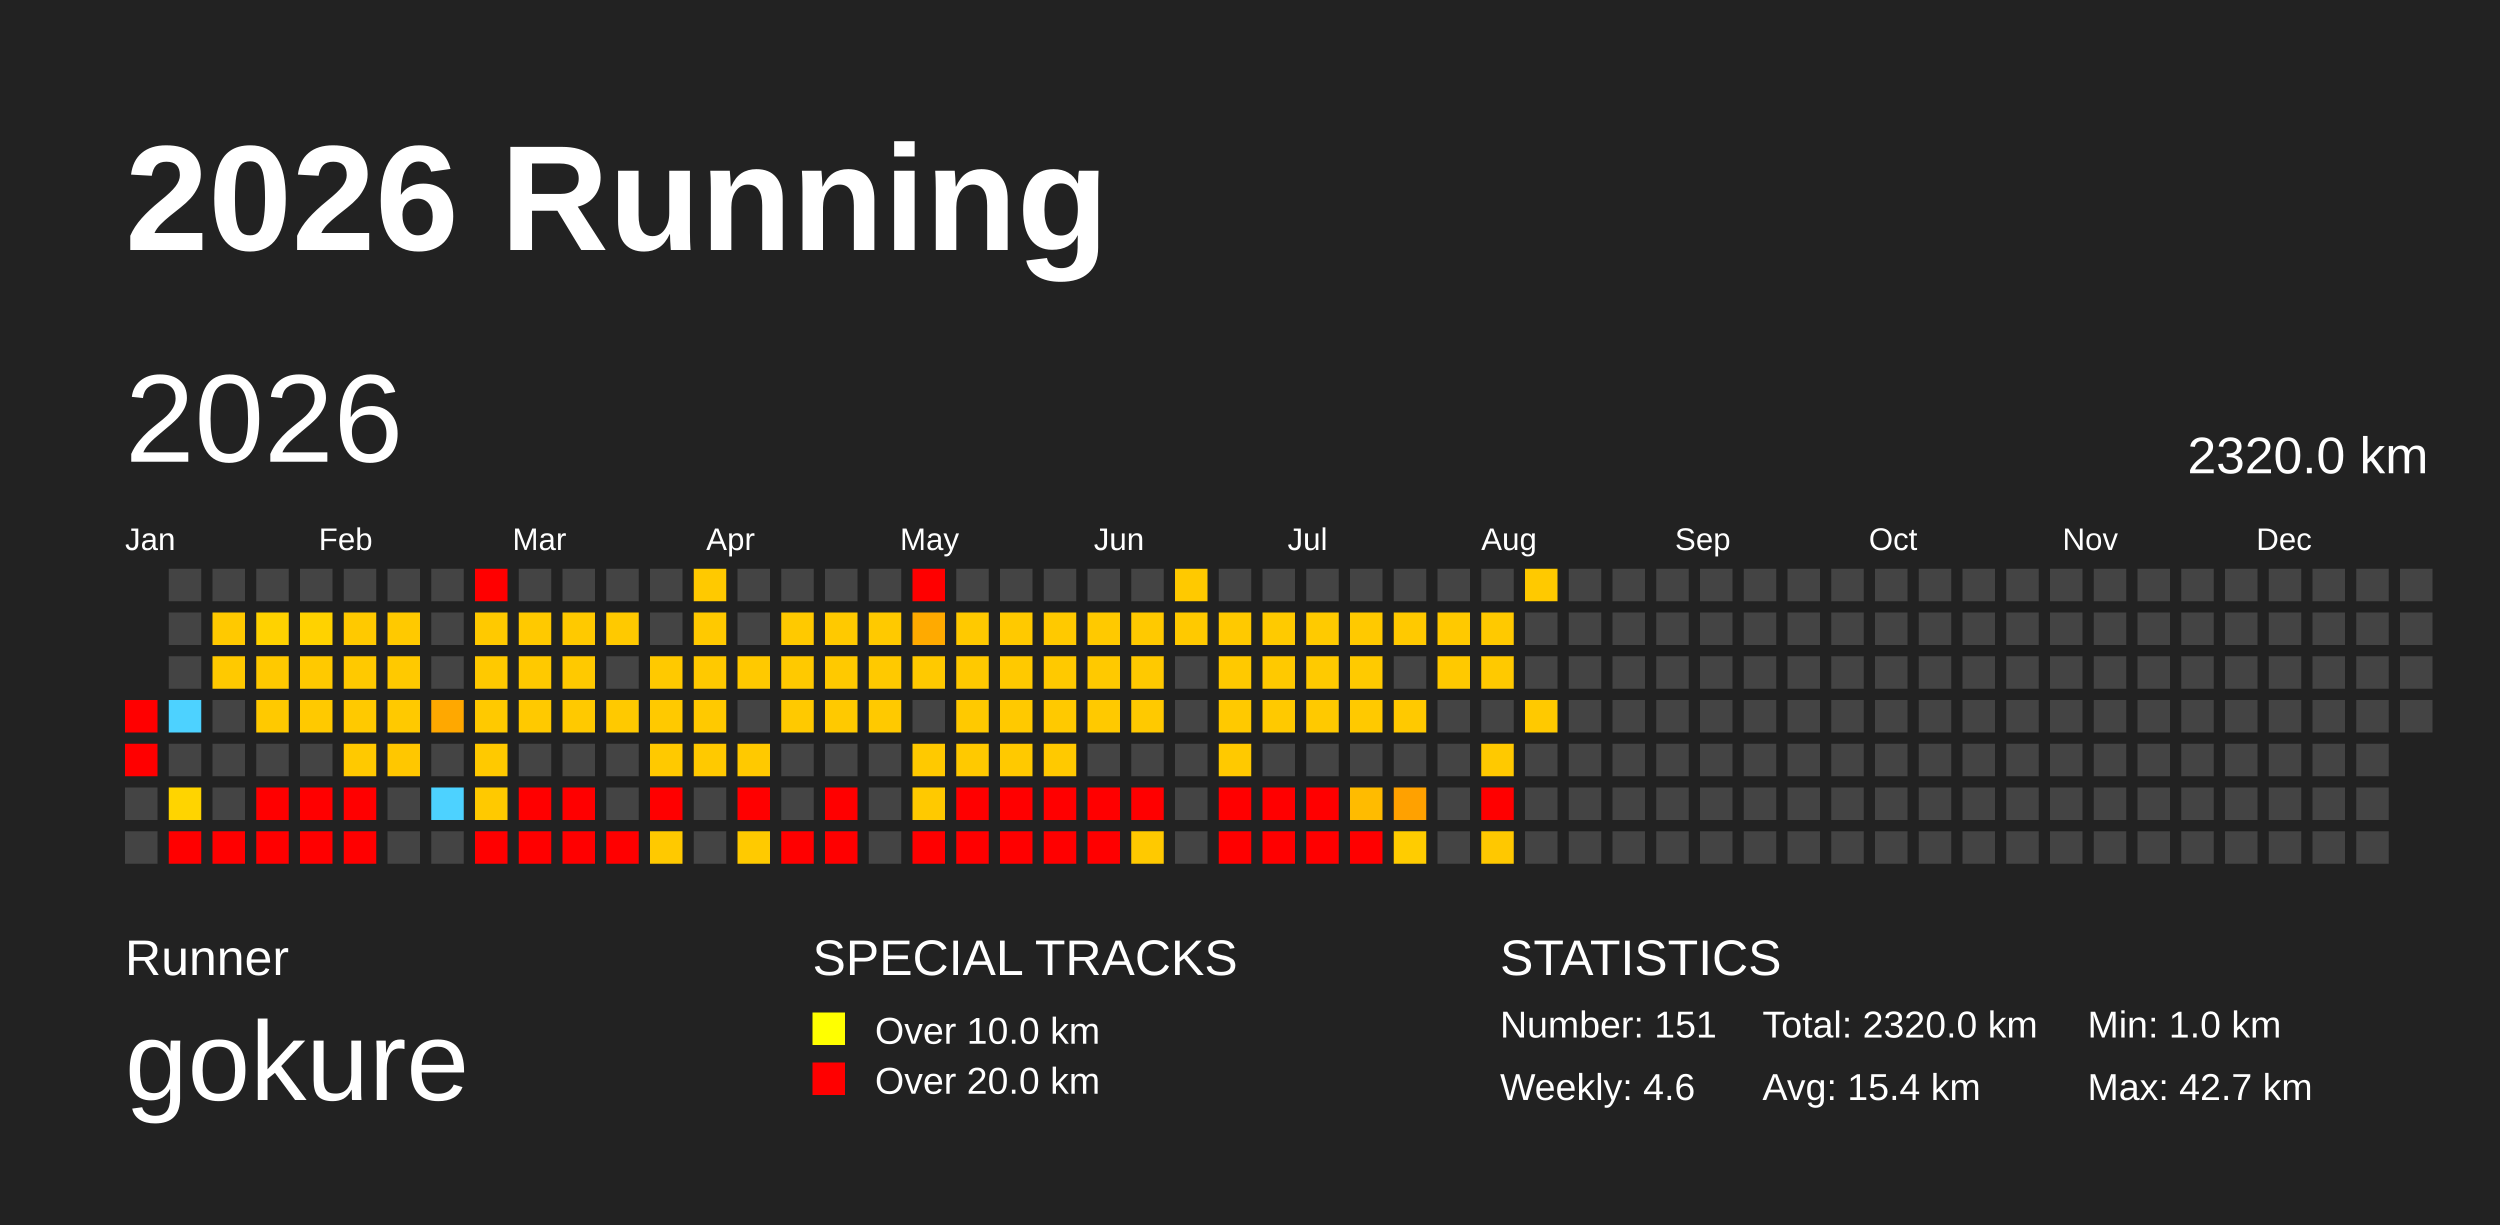
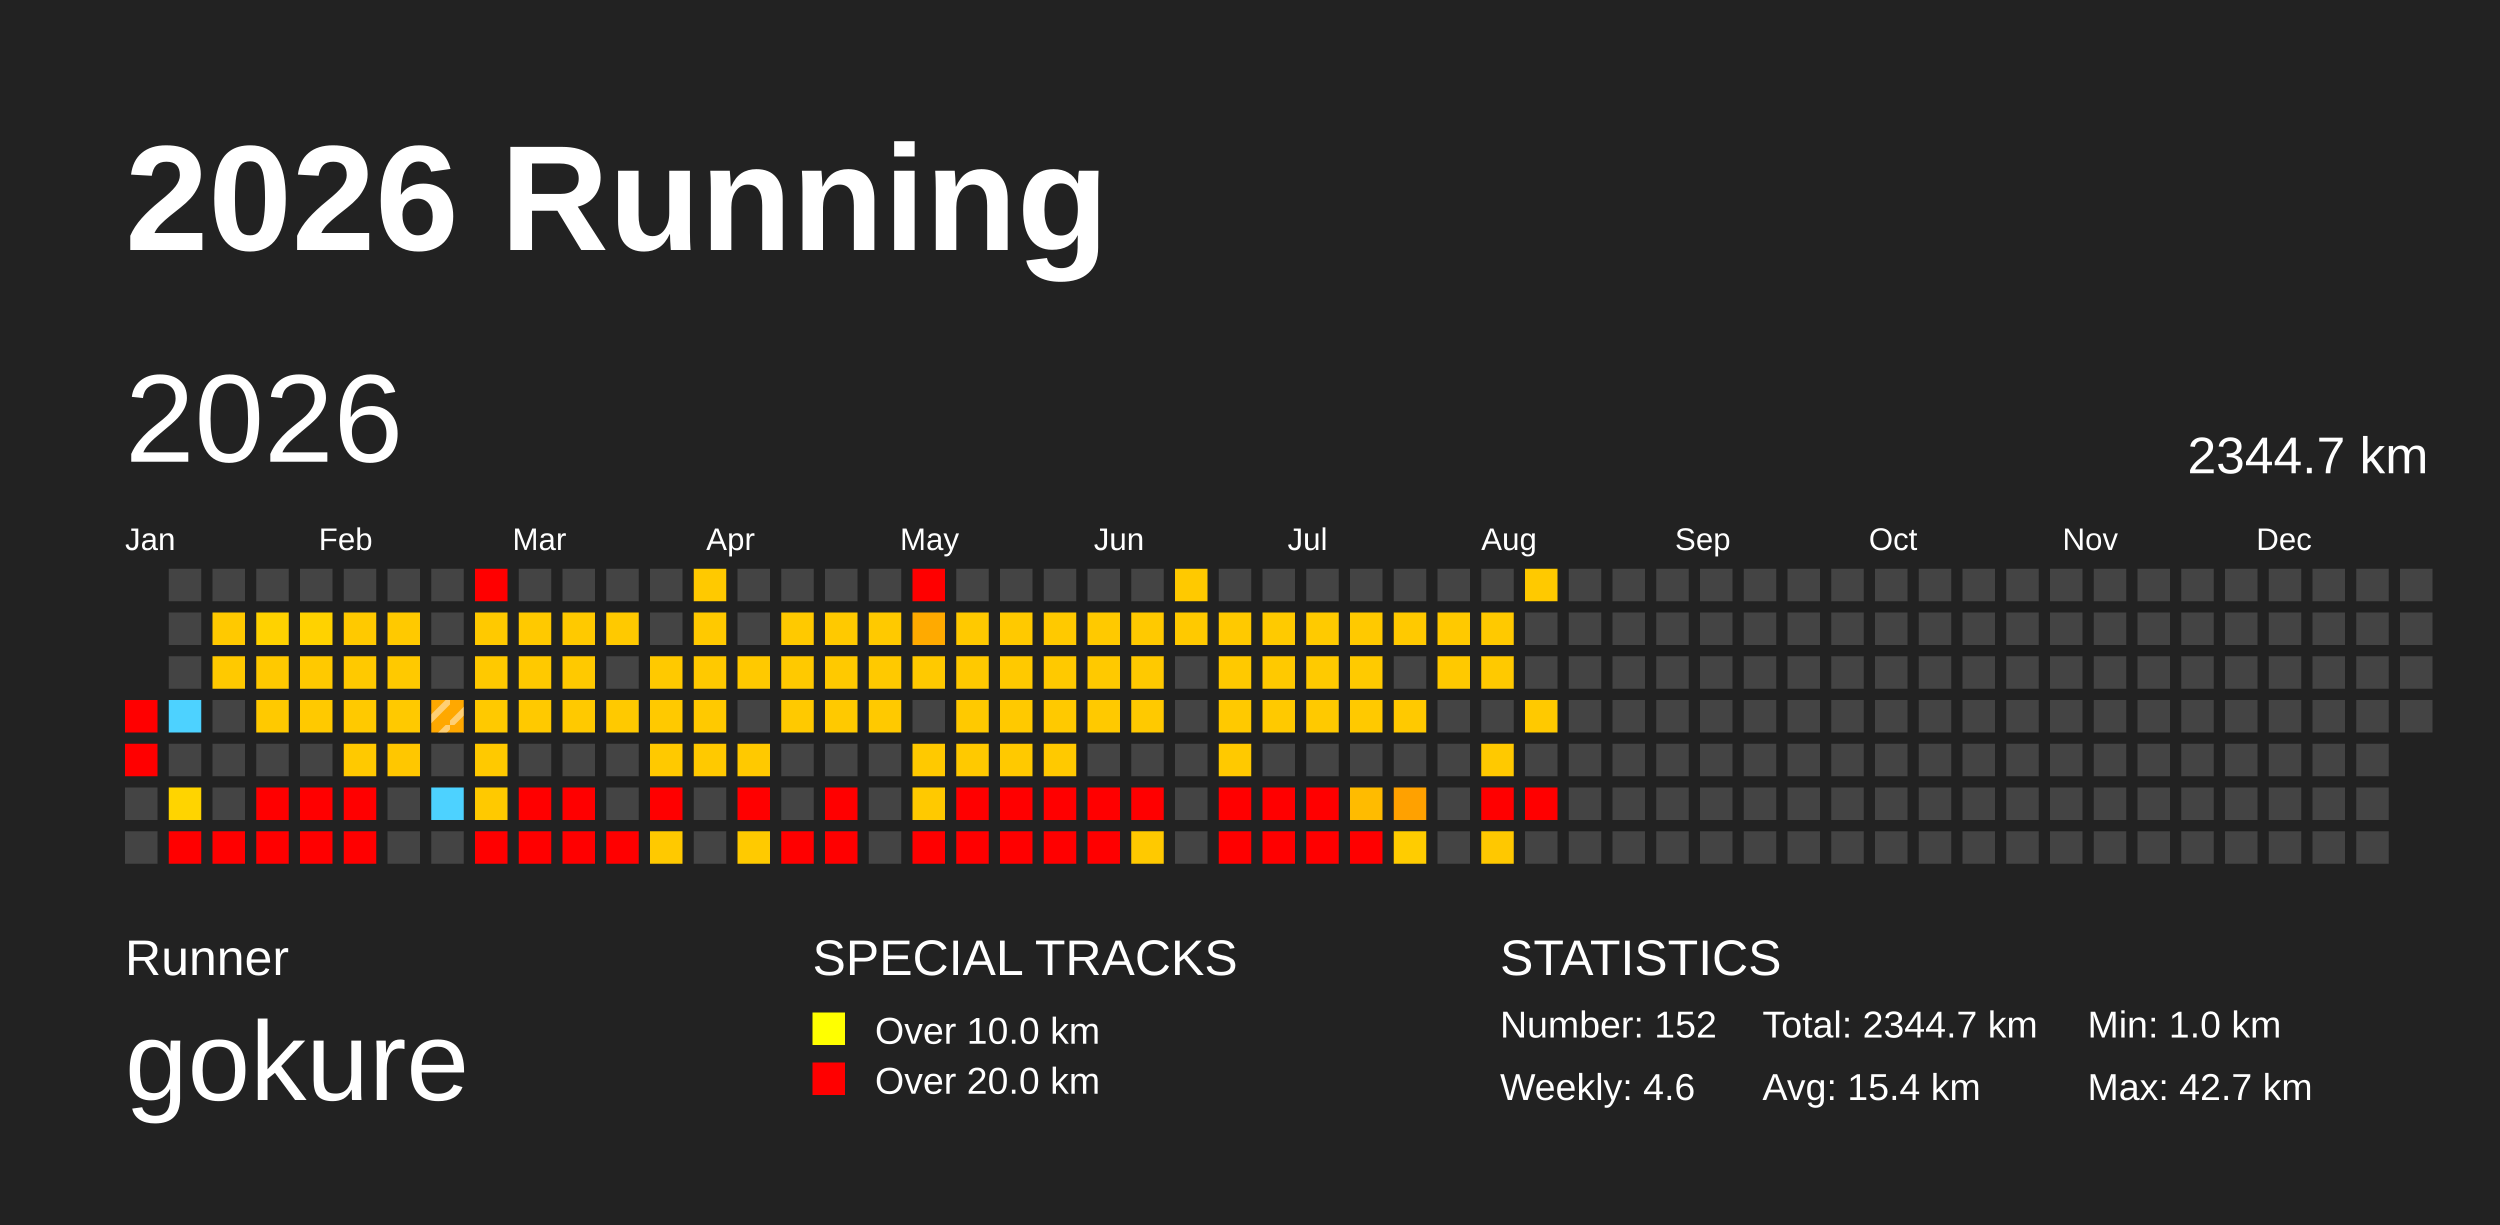
<svg xmlns="http://www.w3.org/2000/svg" baseProfile="full" height="98mm" version="1.1" viewBox="0,0,200,98" width="200mm">
  <defs>
    <pattern height="2" id="indoor-stripe" patternUnits="userSpaceOnUse" width="2">
      <line stroke="white" stroke-opacity="0.45" stroke-width="0.5" x1="0" x2="2" y1="2" y2="0" />
    </pattern>
  </defs>
  <rect fill="#222222" height="98" width="200" x="0" y="0" />
  <text fill="#FFFFFF" style="font-size:12px; font-family:Arial; font-weight:bold;" x="10" y="20">2026 Running</text>
  <text fill="#FFFFFF" style="font-size:4px; font-family:Arial" x="10" y="78">Runner</text>
  <text fill="#FFFFFF" style="font-size:9px; font-family:Arial" x="10" y="88">gokure</text>
  <text fill="#FFFFFF" style="font-size:4px; font-family:Arial" x="65" y="78">SPECIAL TRACKS</text>
  <rect fill="yellow" height="2.6" width="2.6" x="65" y="81" />
  <text fill="#FFFFFF" style="font-size:3px; font-family:Arial" x="70" y="83.5">Over 10.0 km</text>
  <rect fill="red" height="2.6" width="2.6" x="65" y="85" />
  <text fill="#FFFFFF" style="font-size:3px; font-family:Arial" x="70" y="87.5">Over 20.0 km</text>
  <text fill="#FFFFFF" style="font-size:4px; font-family:Arial" x="120" y="78">STATISTICS</text>
-   <text fill="#FFFFFF" style="font-size:3px; font-family:Arial" x="120" y="83">Number: 151</text>
+   <text fill="#FFFFFF" style="font-size:3px; font-family:Arial" x="120" y="83">Number: 152</text>
  <text fill="#FFFFFF" style="font-size:3px; font-family:Arial" x="120" y="88">Weekly: 4.6</text>
-   <text fill="#FFFFFF" style="font-size:3px; font-family:Arial" x="141" y="83">Total: 2320.0 km</text>
+   <text fill="#FFFFFF" style="font-size:3px; font-family:Arial" x="141" y="83">Total: 2344.7 km</text>
  <text fill="#FFFFFF" style="font-size:3px; font-family:Arial" x="141" y="88">Avg: 15.4 km</text>
  <text fill="#FFFFFF" style="font-size:3px; font-family:Arial" x="167" y="83">Min: 1.0 km</text>
  <text fill="#FFFFFF" style="font-size:3px; font-family:Arial" x="167" y="88">Max: 42.7 km</text>
  <text dominant-baseline="hanging" fill="#FFFFFF" style="font-size:10.0px; font-family:Arial;" x="10" y="30">2026</text>
-   <text dominant-baseline="hanging" fill="#FFFFFF" style="font-size:4.125px; font-family:Arial;" x="175" y="35">2320.0 km</text>
+   <text dominant-baseline="hanging" fill="#FFFFFF" style="font-size:4.125px; font-family:Arial;" x="175" y="35">2344.7 km</text>
  <text fill="#FFFFFF" style="font-size:2.5px; font-family:Arial" x="10.0" y="44">Jan</text>
  <text fill="#FFFFFF" style="font-size:2.5px; font-family:Arial" x="25.5" y="44">Feb</text>
  <text fill="#FFFFFF" style="font-size:2.5px; font-family:Arial" x="41.0" y="44">Mar</text>
  <text fill="#FFFFFF" style="font-size:2.5px; font-family:Arial" x="56.5" y="44">Apr</text>
  <text fill="#FFFFFF" style="font-size:2.5px; font-family:Arial" x="72.0" y="44">May</text>
  <text fill="#FFFFFF" style="font-size:2.5px; font-family:Arial" x="87.5" y="44">Jun</text>
  <text fill="#FFFFFF" style="font-size:2.5px; font-family:Arial" x="103.0" y="44">Jul</text>
  <text fill="#FFFFFF" style="font-size:2.5px; font-family:Arial" x="118.5" y="44">Aug</text>
  <text fill="#FFFFFF" style="font-size:2.5px; font-family:Arial" x="134.0" y="44">Sep</text>
  <text fill="#FFFFFF" style="font-size:2.5px; font-family:Arial" x="149.5" y="44">Oct</text>
  <text fill="#FFFFFF" style="font-size:2.5px; font-family:Arial" x="165.0" y="44">Nov</text>
  <text fill="#FFFFFF" style="font-size:2.5px; font-family:Arial" x="180.5" y="44">Dec</text>
  <rect fill="red" height="2.6" width="2.6" x="10.0" y="56.0" />
  <rect fill="red" height="2.6" width="2.6" x="10.0" y="59.5" />
  <rect fill="#444444" height="2.6" width="2.6" x="10.0" y="63.0" />
  <rect fill="#444444" height="2.6" width="2.6" x="10.0" y="66.5" />
  <rect fill="#444444" height="2.6" width="2.6" x="13.5" y="45.5" />
  <rect fill="#444444" height="2.6" width="2.6" x="13.5" y="49.0" />
  <rect fill="#444444" height="2.6" width="2.6" x="13.5" y="52.5" />
  <rect fill="#4dd2ff" height="2.6" width="2.6" x="13.5" y="56.0" />
  <rect fill="#444444" height="2.6" width="2.6" x="13.5" y="59.5" />
  <rect fill="#ffd400" height="2.6" width="2.6" x="13.5" y="63.0" />
  <rect fill="red" height="2.6" width="2.6" x="13.5" y="66.5" />
  <rect fill="#444444" height="2.6" width="2.6" x="17.0" y="45.5" />
  <rect fill="#ffc900" height="2.6" width="2.6" x="17.0" y="49.0" />
  <rect fill="#ffc900" height="2.6" width="2.6" x="17.0" y="52.5" />
  <rect fill="#444444" height="2.6" width="2.6" x="17.0" y="56.0" />
  <rect fill="#444444" height="2.6" width="2.6" x="17.0" y="59.5" />
  <rect fill="#444444" height="2.6" width="2.6" x="17.0" y="63.0" />
  <rect fill="red" height="2.6" width="2.6" x="17.0" y="66.5" />
  <rect fill="#444444" height="2.6" width="2.6" x="20.5" y="45.5" />
  <rect fill="#ffd200" height="2.6" width="2.6" x="20.5" y="49.0" />
  <rect fill="#ffc900" height="2.6" width="2.6" x="20.5" y="52.5" />
  <rect fill="#ffc900" height="2.6" width="2.6" x="20.5" y="56.0" />
  <rect fill="#444444" height="2.6" width="2.6" x="20.5" y="59.5" />
  <rect fill="red" height="2.6" width="2.6" x="20.5" y="63.0" />
  <rect fill="red" height="2.6" width="2.6" x="20.5" y="66.5" />
  <rect fill="#444444" height="2.6" width="2.6" x="24.0" y="45.5" />
  <rect fill="#ffd200" height="2.6" width="2.6" x="24.0" y="49.0" />
  <rect fill="#ffc900" height="2.6" width="2.6" x="24.0" y="52.5" />
  <rect fill="#ffc900" height="2.6" width="2.6" x="24.0" y="56.0" />
  <rect fill="#444444" height="2.6" width="2.6" x="24.0" y="59.5" />
  <rect fill="red" height="2.6" width="2.6" x="24.0" y="63.0" />
  <rect fill="red" height="2.6" width="2.6" x="24.0" y="66.5" />
  <rect fill="#444444" height="2.6" width="2.6" x="27.5" y="45.5" />
  <rect fill="#ffc900" height="2.6" width="2.6" x="27.5" y="49.0" />
  <rect fill="#ffc900" height="2.6" width="2.6" x="27.5" y="52.5" />
  <rect fill="#ffc900" height="2.6" width="2.6" x="27.5" y="56.0" />
  <rect fill="#ffc900" height="2.6" width="2.6" x="27.5" y="59.5" />
  <rect fill="red" height="2.6" width="2.6" x="27.5" y="63.0" />
  <rect fill="red" height="2.6" width="2.6" x="27.5" y="66.5" />
  <rect fill="#444444" height="2.6" width="2.6" x="31.0" y="45.5" />
  <rect fill="#ffc900" height="2.6" width="2.6" x="31.0" y="49.0" />
  <rect fill="#ffc900" height="2.6" width="2.6" x="31.0" y="52.5" />
  <rect fill="#ffc900" height="2.6" width="2.6" x="31.0" y="56.0" />
  <rect fill="#ffc700" height="2.6" width="2.6" x="31.0" y="59.5" />
  <rect fill="#444444" height="2.6" width="2.6" x="31.0" y="63.0" />
  <rect fill="#444444" height="2.6" width="2.6" x="31.0" y="66.5" />
  <rect fill="#444444" height="2.6" width="2.6" x="34.5" y="45.5" />
  <rect fill="#444444" height="2.6" width="2.6" x="34.5" y="49.0" />
  <rect fill="#444444" height="2.6" width="2.6" x="34.5" y="52.5" />
  <rect fill="#ffa800" height="2.6" width="2.6" x="34.5" y="56.0" />
+   <rect fill="url(#indoor-stripe)" height="2.6" style="pointer-events: none;" width="2.6" x="34.5" y="56.0" />
  <rect fill="#444444" height="2.6" width="2.6" x="34.5" y="59.5" />
  <rect fill="#4dd2ff" height="2.6" width="2.6" x="34.5" y="63.0" />
  <rect fill="#444444" height="2.6" width="2.6" x="34.5" y="66.5" />
  <rect fill="red" height="2.6" width="2.6" x="38.0" y="45.5" />
  <rect fill="#ffc900" height="2.6" width="2.6" x="38.0" y="49.0" />
  <rect fill="#ffc900" height="2.6" width="2.6" x="38.0" y="52.5" />
  <rect fill="#ffc900" height="2.6" width="2.6" x="38.0" y="56.0" />
  <rect fill="#ffc900" height="2.6" width="2.6" x="38.0" y="59.5" />
  <rect fill="#ffc900" height="2.6" width="2.6" x="38.0" y="63.0" />
  <rect fill="red" height="2.6" width="2.6" x="38.0" y="66.5" />
  <rect fill="#444444" height="2.6" width="2.6" x="41.5" y="45.5" />
  <rect fill="#ffc900" height="2.6" width="2.6" x="41.5" y="49.0" />
  <rect fill="#ffc900" height="2.6" width="2.6" x="41.5" y="52.5" />
  <rect fill="#ffc900" height="2.6" width="2.6" x="41.5" y="56.0" />
  <rect fill="#444444" height="2.6" width="2.6" x="41.5" y="59.5" />
  <rect fill="red" height="2.6" width="2.6" x="41.5" y="63.0" />
  <rect fill="red" height="2.6" width="2.6" x="41.5" y="66.5" />
  <rect fill="#444444" height="2.6" width="2.6" x="45.0" y="45.5" />
  <rect fill="#ffc900" height="2.6" width="2.6" x="45.0" y="49.0" />
  <rect fill="#ffc900" height="2.6" width="2.6" x="45.0" y="52.5" />
  <rect fill="#ffc900" height="2.6" width="2.6" x="45.0" y="56.0" />
  <rect fill="#444444" height="2.6" width="2.6" x="45.0" y="59.5" />
  <rect fill="red" height="2.6" width="2.6" x="45.0" y="63.0" />
  <rect fill="red" height="2.6" width="2.6" x="45.0" y="66.5" />
  <rect fill="#444444" height="2.6" width="2.6" x="48.5" y="45.5" />
  <rect fill="#ffc900" height="2.6" width="2.6" x="48.5" y="49.0" />
  <rect fill="#444444" height="2.6" width="2.6" x="48.5" y="52.5" />
  <rect fill="#ffc900" height="2.6" width="2.6" x="48.5" y="56.0" />
  <rect fill="#444444" height="2.6" width="2.6" x="48.5" y="59.5" />
  <rect fill="#444444" height="2.6" width="2.6" x="48.5" y="63.0" />
  <rect fill="red" height="2.6" width="2.6" x="48.5" y="66.5" />
  <rect fill="#444444" height="2.6" width="2.6" x="52.0" y="45.5" />
  <rect fill="#444444" height="2.6" width="2.6" x="52.0" y="49.0" />
  <rect fill="#ffc900" height="2.6" width="2.6" x="52.0" y="52.5" />
  <rect fill="#ffc900" height="2.6" width="2.6" x="52.0" y="56.0" />
  <rect fill="#ffc900" height="2.6" width="2.6" x="52.0" y="59.5" />
  <rect fill="red" height="2.6" width="2.6" x="52.0" y="63.0" />
  <rect fill="#ffc900" height="2.6" width="2.6" x="52.0" y="66.5" />
  <rect fill="#ffc900" height="2.6" width="2.6" x="55.5" y="45.5" />
  <rect fill="#ffc900" height="2.6" width="2.6" x="55.5" y="49.0" />
  <rect fill="#ffc900" height="2.6" width="2.6" x="55.5" y="52.5" />
  <rect fill="#ffc900" height="2.6" width="2.6" x="55.5" y="56.0" />
  <rect fill="#ffc900" height="2.6" width="2.6" x="55.5" y="59.5" />
  <rect fill="#444444" height="2.6" width="2.6" x="55.5" y="63.0" />
  <rect fill="#444444" height="2.6" width="2.6" x="55.5" y="66.5" />
  <rect fill="#444444" height="2.6" width="2.6" x="59.0" y="45.5" />
  <rect fill="#444444" height="2.6" width="2.6" x="59.0" y="49.0" />
  <rect fill="#ffc900" height="2.6" width="2.6" x="59.0" y="52.5" />
  <rect fill="#444444" height="2.6" width="2.6" x="59.0" y="56.0" />
  <rect fill="#ffc900" height="2.6" width="2.6" x="59.0" y="59.5" />
  <rect fill="red" height="2.6" width="2.6" x="59.0" y="63.0" />
  <rect fill="#ffca00" height="2.6" width="2.6" x="59.0" y="66.5" />
  <rect fill="#444444" height="2.6" width="2.6" x="62.5" y="45.5" />
  <rect fill="#ffc900" height="2.6" width="2.6" x="62.5" y="49.0" />
  <rect fill="#ffc900" height="2.6" width="2.6" x="62.5" y="52.5" />
  <rect fill="#ffc900" height="2.6" width="2.6" x="62.5" y="56.0" />
  <rect fill="#444444" height="2.6" width="2.6" x="62.5" y="59.5" />
  <rect fill="#444444" height="2.6" width="2.6" x="62.5" y="63.0" />
  <rect fill="red" height="2.6" width="2.6" x="62.5" y="66.5" />
  <rect fill="#444444" height="2.6" width="2.6" x="66.0" y="45.5" />
  <rect fill="#ffc900" height="2.6" width="2.6" x="66.0" y="49.0" />
  <rect fill="#ffc900" height="2.6" width="2.6" x="66.0" y="52.5" />
  <rect fill="#ffc900" height="2.6" width="2.6" x="66.0" y="56.0" />
  <rect fill="#444444" height="2.6" width="2.6" x="66.0" y="59.5" />
  <rect fill="red" height="2.6" width="2.6" x="66.0" y="63.0" />
  <rect fill="red" height="2.6" width="2.6" x="66.0" y="66.5" />
  <rect fill="#444444" height="2.6" width="2.6" x="69.5" y="45.5" />
  <rect fill="#ffc900" height="2.6" width="2.6" x="69.5" y="49.0" />
  <rect fill="#ffc900" height="2.6" width="2.6" x="69.5" y="52.5" />
  <rect fill="#ffc900" height="2.6" width="2.6" x="69.5" y="56.0" />
  <rect fill="#444444" height="2.6" width="2.6" x="69.5" y="59.5" />
  <rect fill="#444444" height="2.6" width="2.6" x="69.5" y="63.0" />
  <rect fill="#444444" height="2.6" width="2.6" x="69.5" y="66.5" />
  <rect fill="red" height="2.6" width="2.6" x="73.0" y="45.5" />
  <rect fill="#ffaa00" height="2.6" width="2.6" x="73.0" y="49.0" />
  <rect fill="#ffc900" height="2.6" width="2.6" x="73.0" y="52.5" />
  <rect fill="#444444" height="2.6" width="2.6" x="73.0" y="56.0" />
  <rect fill="#ffc900" height="2.6" width="2.6" x="73.0" y="59.5" />
  <rect fill="#ffc900" height="2.6" width="2.6" x="73.0" y="63.0" />
  <rect fill="red" height="2.6" width="2.6" x="73.0" y="66.5" />
  <rect fill="#444444" height="2.6" width="2.6" x="76.5" y="45.5" />
  <rect fill="#ffc900" height="2.6" width="2.6" x="76.5" y="49.0" />
  <rect fill="#ffc900" height="2.6" width="2.6" x="76.5" y="52.5" />
  <rect fill="#ffc900" height="2.6" width="2.6" x="76.5" y="56.0" />
  <rect fill="#ffc900" height="2.6" width="2.6" x="76.5" y="59.5" />
  <rect fill="red" height="2.6" width="2.6" x="76.5" y="63.0" />
  <rect fill="red" height="2.6" width="2.6" x="76.5" y="66.5" />
  <rect fill="#444444" height="2.6" width="2.6" x="80.0" y="45.5" />
  <rect fill="#ffc900" height="2.6" width="2.6" x="80.0" y="49.0" />
  <rect fill="#ffc900" height="2.6" width="2.6" x="80.0" y="52.5" />
  <rect fill="#ffc900" height="2.6" width="2.6" x="80.0" y="56.0" />
  <rect fill="#ffc900" height="2.6" width="2.6" x="80.0" y="59.5" />
  <rect fill="red" height="2.6" width="2.6" x="80.0" y="63.0" />
  <rect fill="red" height="2.6" width="2.6" x="80.0" y="66.5" />
  <rect fill="#444444" height="2.6" width="2.6" x="83.5" y="45.5" />
  <rect fill="#ffc900" height="2.6" width="2.6" x="83.5" y="49.0" />
  <rect fill="#ffc900" height="2.6" width="2.6" x="83.5" y="52.5" />
  <rect fill="#ffc900" height="2.6" width="2.6" x="83.5" y="56.0" />
  <rect fill="#ffc900" height="2.6" width="2.6" x="83.5" y="59.5" />
  <rect fill="red" height="2.6" width="2.6" x="83.5" y="63.0" />
  <rect fill="red" height="2.6" width="2.6" x="83.5" y="66.5" />
  <rect fill="#444444" height="2.6" width="2.6" x="87.0" y="45.5" />
  <rect fill="#ffc900" height="2.6" width="2.6" x="87.0" y="49.0" />
  <rect fill="#ffc900" height="2.6" width="2.6" x="87.0" y="52.5" />
  <rect fill="#ffc900" height="2.6" width="2.6" x="87.0" y="56.0" />
  <rect fill="#444444" height="2.6" width="2.6" x="87.0" y="59.5" />
  <rect fill="red" height="2.6" width="2.6" x="87.0" y="63.0" />
  <rect fill="red" height="2.6" width="2.6" x="87.0" y="66.5" />
  <rect fill="#444444" height="2.6" width="2.6" x="90.5" y="45.5" />
  <rect fill="#ffc900" height="2.6" width="2.6" x="90.5" y="49.0" />
  <rect fill="#ffc900" height="2.6" width="2.6" x="90.5" y="52.5" />
  <rect fill="#ffc900" height="2.6" width="2.6" x="90.5" y="56.0" />
  <rect fill="#444444" height="2.6" width="2.6" x="90.5" y="59.5" />
  <rect fill="red" height="2.6" width="2.6" x="90.5" y="63.0" />
  <rect fill="#ffc900" height="2.6" width="2.6" x="90.5" y="66.5" />
  <rect fill="#ffc900" height="2.6" width="2.6" x="94.0" y="45.5" />
  <rect fill="#ffc900" height="2.6" width="2.6" x="94.0" y="49.0" />
  <rect fill="#444444" height="2.6" width="2.6" x="94.0" y="52.5" />
  <rect fill="#444444" height="2.6" width="2.6" x="94.0" y="56.0" />
  <rect fill="#444444" height="2.6" width="2.6" x="94.0" y="59.5" />
  <rect fill="#444444" height="2.6" width="2.6" x="94.0" y="63.0" />
  <rect fill="#444444" height="2.6" width="2.6" x="94.0" y="66.5" />
  <rect fill="#444444" height="2.6" width="2.6" x="97.5" y="45.5" />
  <rect fill="#ffc900" height="2.6" width="2.6" x="97.5" y="49.0" />
  <rect fill="#ffc900" height="2.6" width="2.6" x="97.5" y="52.5" />
  <rect fill="#ffc900" height="2.6" width="2.6" x="97.5" y="56.0" />
  <rect fill="#ffc900" height="2.6" width="2.6" x="97.5" y="59.5" />
  <rect fill="red" height="2.6" width="2.6" x="97.5" y="63.0" />
  <rect fill="red" height="2.6" width="2.6" x="97.5" y="66.5" />
  <rect fill="#444444" height="2.6" width="2.6" x="101.0" y="45.5" />
  <rect fill="#ffca00" height="2.6" width="2.6" x="101.0" y="49.0" />
  <rect fill="#ffc900" height="2.6" width="2.6" x="101.0" y="52.5" />
  <rect fill="#ffc900" height="2.6" width="2.6" x="101.0" y="56.0" />
  <rect fill="#444444" height="2.6" width="2.6" x="101.0" y="59.5" />
  <rect fill="red" height="2.6" width="2.6" x="101.0" y="63.0" />
  <rect fill="red" height="2.6" width="2.6" x="101.0" y="66.5" />
  <rect fill="#444444" height="2.6" width="2.6" x="104.5" y="45.5" />
  <rect fill="#ffca00" height="2.6" width="2.6" x="104.5" y="49.0" />
  <rect fill="#ffca00" height="2.6" width="2.6" x="104.5" y="52.5" />
  <rect fill="#ffc900" height="2.6" width="2.6" x="104.5" y="56.0" />
  <rect fill="#444444" height="2.6" width="2.6" x="104.5" y="59.5" />
  <rect fill="red" height="2.6" width="2.6" x="104.5" y="63.0" />
  <rect fill="red" height="2.6" width="2.6" x="104.5" y="66.5" />
  <rect fill="#444444" height="2.6" width="2.6" x="108.0" y="45.5" />
  <rect fill="#ffc900" height="2.6" width="2.6" x="108.0" y="49.0" />
  <rect fill="#ffca00" height="2.6" width="2.6" x="108.0" y="52.5" />
  <rect fill="#ffc900" height="2.6" width="2.6" x="108.0" y="56.0" />
  <rect fill="#444444" height="2.6" width="2.6" x="108.0" y="59.5" />
  <rect fill="#ffbb00" height="2.6" width="2.6" x="108.0" y="63.0" />
  <rect fill="red" height="2.6" width="2.6" x="108.0" y="66.5" />
  <rect fill="#444444" height="2.6" width="2.6" x="111.5" y="45.5" />
  <rect fill="#ffc900" height="2.6" width="2.6" x="111.5" y="49.0" />
  <rect fill="#444444" height="2.6" width="2.6" x="111.5" y="52.5" />
  <rect fill="#ffc900" height="2.6" width="2.6" x="111.5" y="56.0" />
  <rect fill="#444444" height="2.6" width="2.6" x="111.5" y="59.5" />
  <rect fill="#ffa100" height="2.6" width="2.6" x="111.5" y="63.0" />
  <rect fill="#ffcc00" height="2.6" width="2.6" x="111.5" y="66.5" />
  <rect fill="#444444" height="2.6" width="2.6" x="115.0" y="45.5" />
  <rect fill="#ffc900" height="2.6" width="2.6" x="115.0" y="49.0" />
  <rect fill="#ffc900" height="2.6" width="2.6" x="115.0" y="52.5" />
  <rect fill="#444444" height="2.6" width="2.6" x="115.0" y="56.0" />
  <rect fill="#444444" height="2.6" width="2.6" x="115.0" y="59.5" />
  <rect fill="#444444" height="2.6" width="2.6" x="115.0" y="63.0" />
  <rect fill="#444444" height="2.6" width="2.6" x="115.0" y="66.5" />
  <rect fill="#444444" height="2.6" width="2.6" x="118.5" y="45.5" />
  <rect fill="#ffc900" height="2.6" width="2.6" x="118.5" y="49.0" />
  <rect fill="#ffc900" height="2.6" width="2.6" x="118.5" y="52.5" />
  <rect fill="#444444" height="2.6" width="2.6" x="118.5" y="56.0" />
  <rect fill="#ffc900" height="2.6" width="2.6" x="118.5" y="59.5" />
  <rect fill="red" height="2.6" width="2.6" x="118.5" y="63.0" />
  <rect fill="#ffc800" height="2.6" width="2.6" x="118.5" y="66.5" />
  <rect fill="#ffc900" height="2.6" width="2.6" x="122.0" y="45.5" />
  <rect fill="#444444" height="2.6" width="2.6" x="122.0" y="49.0" />
  <rect fill="#444444" height="2.6" width="2.6" x="122.0" y="52.5" />
  <rect fill="#ffc900" height="2.6" width="2.6" x="122.0" y="56.0" />
  <rect fill="#444444" height="2.6" width="2.6" x="122.0" y="59.5" />
-   <rect fill="#444444" height="2.6" width="2.6" x="122.0" y="63.0" />
+   <rect fill="red" height="2.6" width="2.6" x="122.0" y="63.0" />
  <rect fill="#444444" height="2.6" width="2.6" x="122.0" y="66.5" />
  <rect fill="#444444" height="2.6" width="2.6" x="125.5" y="45.5" />
  <rect fill="#444444" height="2.6" width="2.6" x="125.5" y="49.0" />
  <rect fill="#444444" height="2.6" width="2.6" x="125.5" y="52.5" />
  <rect fill="#444444" height="2.6" width="2.6" x="125.5" y="56.0" />
  <rect fill="#444444" height="2.6" width="2.6" x="125.5" y="59.5" />
  <rect fill="#444444" height="2.6" width="2.6" x="125.5" y="63.0" />
  <rect fill="#444444" height="2.6" width="2.6" x="125.5" y="66.5" />
  <rect fill="#444444" height="2.6" width="2.6" x="129.0" y="45.5" />
  <rect fill="#444444" height="2.6" width="2.6" x="129.0" y="49.0" />
  <rect fill="#444444" height="2.6" width="2.6" x="129.0" y="52.5" />
  <rect fill="#444444" height="2.6" width="2.6" x="129.0" y="56.0" />
  <rect fill="#444444" height="2.6" width="2.6" x="129.0" y="59.5" />
  <rect fill="#444444" height="2.6" width="2.6" x="129.0" y="63.0" />
  <rect fill="#444444" height="2.6" width="2.6" x="129.0" y="66.5" />
  <rect fill="#444444" height="2.6" width="2.6" x="132.5" y="45.5" />
  <rect fill="#444444" height="2.6" width="2.6" x="132.5" y="49.0" />
  <rect fill="#444444" height="2.6" width="2.6" x="132.5" y="52.5" />
  <rect fill="#444444" height="2.6" width="2.6" x="132.5" y="56.0" />
  <rect fill="#444444" height="2.6" width="2.6" x="132.5" y="59.5" />
  <rect fill="#444444" height="2.6" width="2.6" x="132.5" y="63.0" />
  <rect fill="#444444" height="2.6" width="2.6" x="132.5" y="66.5" />
  <rect fill="#444444" height="2.6" width="2.6" x="136.0" y="45.5" />
  <rect fill="#444444" height="2.6" width="2.6" x="136.0" y="49.0" />
  <rect fill="#444444" height="2.6" width="2.6" x="136.0" y="52.5" />
  <rect fill="#444444" height="2.6" width="2.6" x="136.0" y="56.0" />
  <rect fill="#444444" height="2.6" width="2.6" x="136.0" y="59.5" />
  <rect fill="#444444" height="2.6" width="2.6" x="136.0" y="63.0" />
  <rect fill="#444444" height="2.6" width="2.6" x="136.0" y="66.5" />
  <rect fill="#444444" height="2.6" width="2.6" x="139.5" y="45.5" />
  <rect fill="#444444" height="2.6" width="2.6" x="139.5" y="49.0" />
  <rect fill="#444444" height="2.6" width="2.6" x="139.5" y="52.5" />
  <rect fill="#444444" height="2.6" width="2.6" x="139.5" y="56.0" />
  <rect fill="#444444" height="2.6" width="2.6" x="139.5" y="59.5" />
  <rect fill="#444444" height="2.6" width="2.6" x="139.5" y="63.0" />
  <rect fill="#444444" height="2.6" width="2.6" x="139.5" y="66.5" />
  <rect fill="#444444" height="2.6" width="2.6" x="143.0" y="45.5" />
  <rect fill="#444444" height="2.6" width="2.6" x="143.0" y="49.0" />
  <rect fill="#444444" height="2.6" width="2.6" x="143.0" y="52.5" />
  <rect fill="#444444" height="2.6" width="2.6" x="143.0" y="56.0" />
  <rect fill="#444444" height="2.6" width="2.6" x="143.0" y="59.5" />
  <rect fill="#444444" height="2.6" width="2.6" x="143.0" y="63.0" />
  <rect fill="#444444" height="2.6" width="2.6" x="143.0" y="66.5" />
  <rect fill="#444444" height="2.6" width="2.6" x="146.5" y="45.5" />
  <rect fill="#444444" height="2.6" width="2.6" x="146.5" y="49.0" />
  <rect fill="#444444" height="2.6" width="2.6" x="146.5" y="52.5" />
  <rect fill="#444444" height="2.6" width="2.6" x="146.5" y="56.0" />
  <rect fill="#444444" height="2.6" width="2.6" x="146.5" y="59.5" />
  <rect fill="#444444" height="2.6" width="2.6" x="146.5" y="63.0" />
  <rect fill="#444444" height="2.6" width="2.6" x="146.5" y="66.5" />
  <rect fill="#444444" height="2.6" width="2.6" x="150.0" y="45.5" />
  <rect fill="#444444" height="2.6" width="2.6" x="150.0" y="49.0" />
  <rect fill="#444444" height="2.6" width="2.6" x="150.0" y="52.5" />
  <rect fill="#444444" height="2.6" width="2.6" x="150.0" y="56.0" />
  <rect fill="#444444" height="2.6" width="2.6" x="150.0" y="59.5" />
  <rect fill="#444444" height="2.6" width="2.6" x="150.0" y="63.0" />
  <rect fill="#444444" height="2.6" width="2.6" x="150.0" y="66.5" />
  <rect fill="#444444" height="2.6" width="2.6" x="153.5" y="45.5" />
  <rect fill="#444444" height="2.6" width="2.6" x="153.5" y="49.0" />
  <rect fill="#444444" height="2.6" width="2.6" x="153.5" y="52.5" />
  <rect fill="#444444" height="2.6" width="2.6" x="153.5" y="56.0" />
  <rect fill="#444444" height="2.6" width="2.6" x="153.5" y="59.5" />
  <rect fill="#444444" height="2.6" width="2.6" x="153.5" y="63.0" />
  <rect fill="#444444" height="2.6" width="2.6" x="153.5" y="66.5" />
  <rect fill="#444444" height="2.6" width="2.6" x="157.0" y="45.5" />
  <rect fill="#444444" height="2.6" width="2.6" x="157.0" y="49.0" />
  <rect fill="#444444" height="2.6" width="2.6" x="157.0" y="52.5" />
  <rect fill="#444444" height="2.6" width="2.6" x="157.0" y="56.0" />
  <rect fill="#444444" height="2.6" width="2.6" x="157.0" y="59.5" />
  <rect fill="#444444" height="2.6" width="2.6" x="157.0" y="63.0" />
  <rect fill="#444444" height="2.6" width="2.6" x="157.0" y="66.5" />
  <rect fill="#444444" height="2.6" width="2.6" x="160.5" y="45.5" />
  <rect fill="#444444" height="2.6" width="2.6" x="160.5" y="49.0" />
  <rect fill="#444444" height="2.6" width="2.6" x="160.5" y="52.5" />
  <rect fill="#444444" height="2.6" width="2.6" x="160.5" y="56.0" />
  <rect fill="#444444" height="2.6" width="2.6" x="160.5" y="59.5" />
  <rect fill="#444444" height="2.6" width="2.6" x="160.5" y="63.0" />
  <rect fill="#444444" height="2.6" width="2.6" x="160.5" y="66.5" />
  <rect fill="#444444" height="2.6" width="2.6" x="164.0" y="45.5" />
  <rect fill="#444444" height="2.6" width="2.6" x="164.0" y="49.0" />
  <rect fill="#444444" height="2.6" width="2.6" x="164.0" y="52.5" />
  <rect fill="#444444" height="2.6" width="2.6" x="164.0" y="56.0" />
  <rect fill="#444444" height="2.6" width="2.6" x="164.0" y="59.5" />
  <rect fill="#444444" height="2.6" width="2.6" x="164.0" y="63.0" />
  <rect fill="#444444" height="2.6" width="2.6" x="164.0" y="66.5" />
  <rect fill="#444444" height="2.6" width="2.6" x="167.5" y="45.5" />
  <rect fill="#444444" height="2.6" width="2.6" x="167.5" y="49.0" />
  <rect fill="#444444" height="2.6" width="2.6" x="167.5" y="52.5" />
  <rect fill="#444444" height="2.6" width="2.6" x="167.5" y="56.0" />
  <rect fill="#444444" height="2.6" width="2.6" x="167.5" y="59.5" />
  <rect fill="#444444" height="2.6" width="2.6" x="167.5" y="63.0" />
  <rect fill="#444444" height="2.6" width="2.6" x="167.5" y="66.5" />
  <rect fill="#444444" height="2.6" width="2.6" x="171.0" y="45.5" />
  <rect fill="#444444" height="2.6" width="2.6" x="171.0" y="49.0" />
  <rect fill="#444444" height="2.6" width="2.6" x="171.0" y="52.5" />
  <rect fill="#444444" height="2.6" width="2.6" x="171.0" y="56.0" />
  <rect fill="#444444" height="2.6" width="2.6" x="171.0" y="59.5" />
  <rect fill="#444444" height="2.6" width="2.6" x="171.0" y="63.0" />
  <rect fill="#444444" height="2.6" width="2.6" x="171.0" y="66.5" />
  <rect fill="#444444" height="2.6" width="2.6" x="174.5" y="45.5" />
  <rect fill="#444444" height="2.6" width="2.6" x="174.5" y="49.0" />
  <rect fill="#444444" height="2.6" width="2.6" x="174.5" y="52.5" />
  <rect fill="#444444" height="2.6" width="2.6" x="174.5" y="56.0" />
  <rect fill="#444444" height="2.6" width="2.6" x="174.5" y="59.5" />
  <rect fill="#444444" height="2.6" width="2.6" x="174.5" y="63.0" />
  <rect fill="#444444" height="2.6" width="2.6" x="174.5" y="66.5" />
  <rect fill="#444444" height="2.6" width="2.6" x="178.0" y="45.5" />
  <rect fill="#444444" height="2.6" width="2.6" x="178.0" y="49.0" />
  <rect fill="#444444" height="2.6" width="2.6" x="178.0" y="52.5" />
  <rect fill="#444444" height="2.6" width="2.6" x="178.0" y="56.0" />
  <rect fill="#444444" height="2.6" width="2.6" x="178.0" y="59.5" />
  <rect fill="#444444" height="2.6" width="2.6" x="178.0" y="63.0" />
  <rect fill="#444444" height="2.6" width="2.6" x="178.0" y="66.5" />
  <rect fill="#444444" height="2.6" width="2.6" x="181.5" y="45.5" />
  <rect fill="#444444" height="2.6" width="2.6" x="181.5" y="49.0" />
  <rect fill="#444444" height="2.6" width="2.6" x="181.5" y="52.5" />
  <rect fill="#444444" height="2.6" width="2.6" x="181.5" y="56.0" />
  <rect fill="#444444" height="2.6" width="2.6" x="181.5" y="59.5" />
  <rect fill="#444444" height="2.6" width="2.6" x="181.5" y="63.0" />
  <rect fill="#444444" height="2.6" width="2.6" x="181.5" y="66.5" />
  <rect fill="#444444" height="2.6" width="2.6" x="185.0" y="45.5" />
  <rect fill="#444444" height="2.6" width="2.6" x="185.0" y="49.0" />
  <rect fill="#444444" height="2.6" width="2.6" x="185.0" y="52.5" />
  <rect fill="#444444" height="2.6" width="2.6" x="185.0" y="56.0" />
  <rect fill="#444444" height="2.6" width="2.6" x="185.0" y="59.5" />
  <rect fill="#444444" height="2.6" width="2.6" x="185.0" y="63.0" />
  <rect fill="#444444" height="2.6" width="2.6" x="185.0" y="66.5" />
  <rect fill="#444444" height="2.6" width="2.6" x="188.5" y="45.5" />
  <rect fill="#444444" height="2.6" width="2.6" x="188.5" y="49.0" />
  <rect fill="#444444" height="2.6" width="2.6" x="188.5" y="52.5" />
  <rect fill="#444444" height="2.6" width="2.6" x="188.5" y="56.0" />
  <rect fill="#444444" height="2.6" width="2.6" x="188.5" y="59.5" />
  <rect fill="#444444" height="2.6" width="2.6" x="188.5" y="63.0" />
  <rect fill="#444444" height="2.6" width="2.6" x="188.5" y="66.5" />
  <rect fill="#444444" height="2.6" width="2.6" x="192.0" y="45.5" />
  <rect fill="#444444" height="2.6" width="2.6" x="192.0" y="49.0" />
  <rect fill="#444444" height="2.6" width="2.6" x="192.0" y="52.5" />
  <rect fill="#444444" height="2.6" width="2.6" x="192.0" y="56.0" />
</svg>
